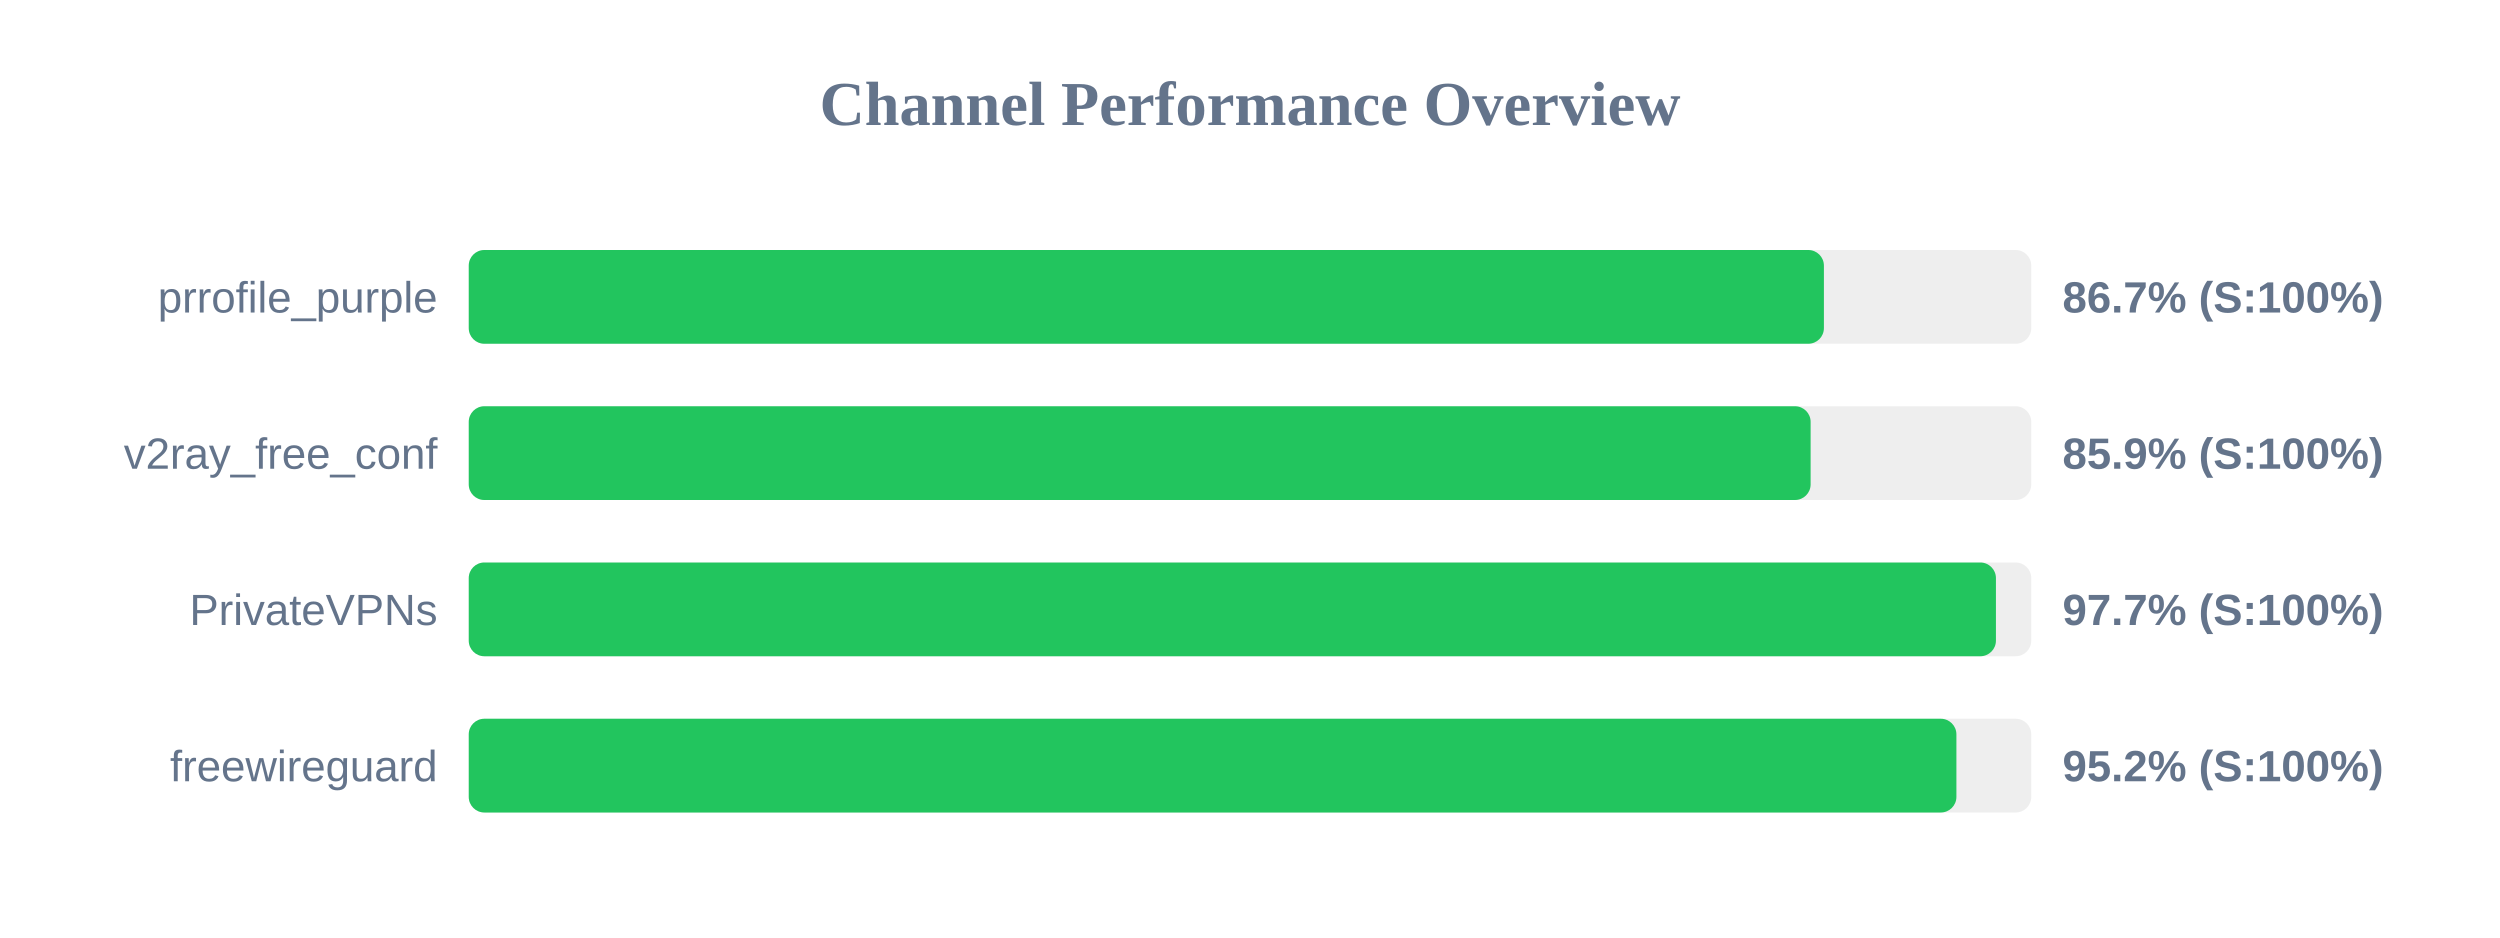
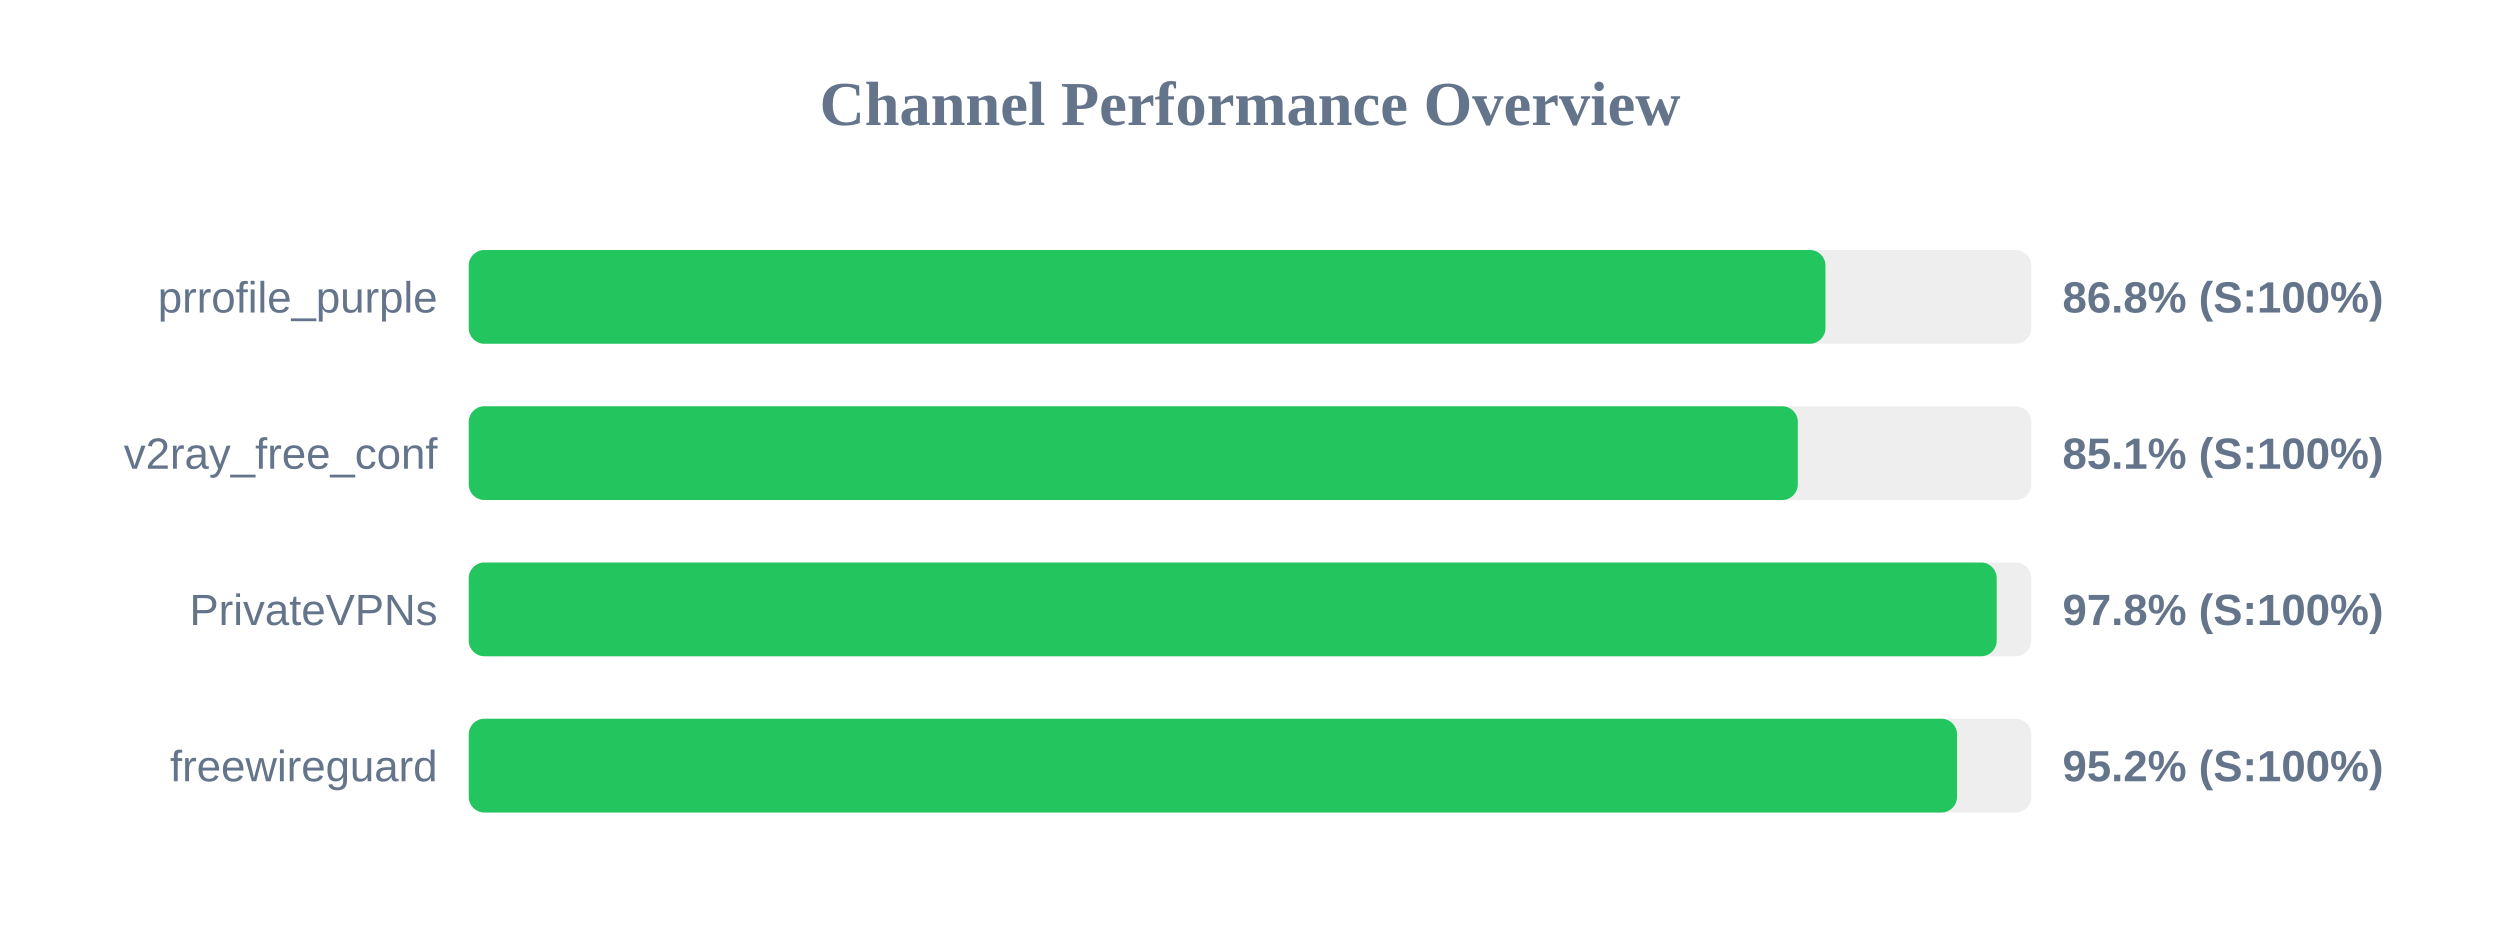
<svg xmlns="http://www.w3.org/2000/svg" width="800" height="300" version="1.1">
  <style>
        .row { font: 14px Arial; fill: #64748b; }
        .score { font: bold 14px Arial; fill: #64748b; }
    </style>
  <text x="400" y="40" text-anchor="middle" font-size="20px" font-weight="bold" fill="#64748b">Channel Performance Overview</text>
  <rect x="150" y="80" width="500" height="30" fill="#eee" rx="5" />
-   <rect x="150" y="80" width="433.65" height="30" fill="#22c55e" rx="5" />
+   <rect x="150" y="80" width="434.15" height="30" fill="#22c55e" rx="5" />
  <text x="140" y="100" text-anchor="end" class="row">prrofile_purple</text>
-   <text x="660" y="100" text-anchor="start" class="score">86.7% (S:100%)</text>
+   <text x="660" y="100" text-anchor="start" class="score">86.8% (S:100%)</text>
  <rect x="150" y="130" width="500" height="30" fill="#eee" rx="5" />
-   <rect x="150" y="130" width="429.4" height="30" fill="#22c55e" rx="5" />
+   <rect x="150" y="130" width="425.3" height="30" fill="#22c55e" rx="5" />
  <text x="140" y="150" text-anchor="end" class="row">v2ray_free_conf</text>
-   <text x="660" y="150" text-anchor="start" class="score">85.9% (S:100%)</text>
+   <text x="660" y="150" text-anchor="start" class="score">85.1% (S:100%)</text>
  <rect x="150" y="180" width="500" height="30" fill="#eee" rx="5" />
-   <rect x="150" y="180" width="488.7" height="30" fill="#22c55e" rx="5" />
+   <rect x="150" y="180" width="488.95" height="30" fill="#22c55e" rx="5" />
  <text x="140" y="200" text-anchor="end" class="row">PrivateVPNs</text>
-   <text x="660" y="200" text-anchor="start" class="score">97.7% (S:100%)</text>
+   <text x="660" y="200" text-anchor="start" class="score">97.8% (S:100%)</text>
  <rect x="150" y="230" width="500" height="30" fill="#eee" rx="5" />
-   <rect x="150" y="230" width="476.05" height="30" fill="#22c55e" rx="5" />
+   <rect x="150" y="230" width="476.25" height="30" fill="#22c55e" rx="5" />
  <text x="140" y="250" text-anchor="end" class="row">freewireguard</text>
  <text x="660" y="250" text-anchor="start" class="score">95.2% (S:100%)</text>
</svg>
